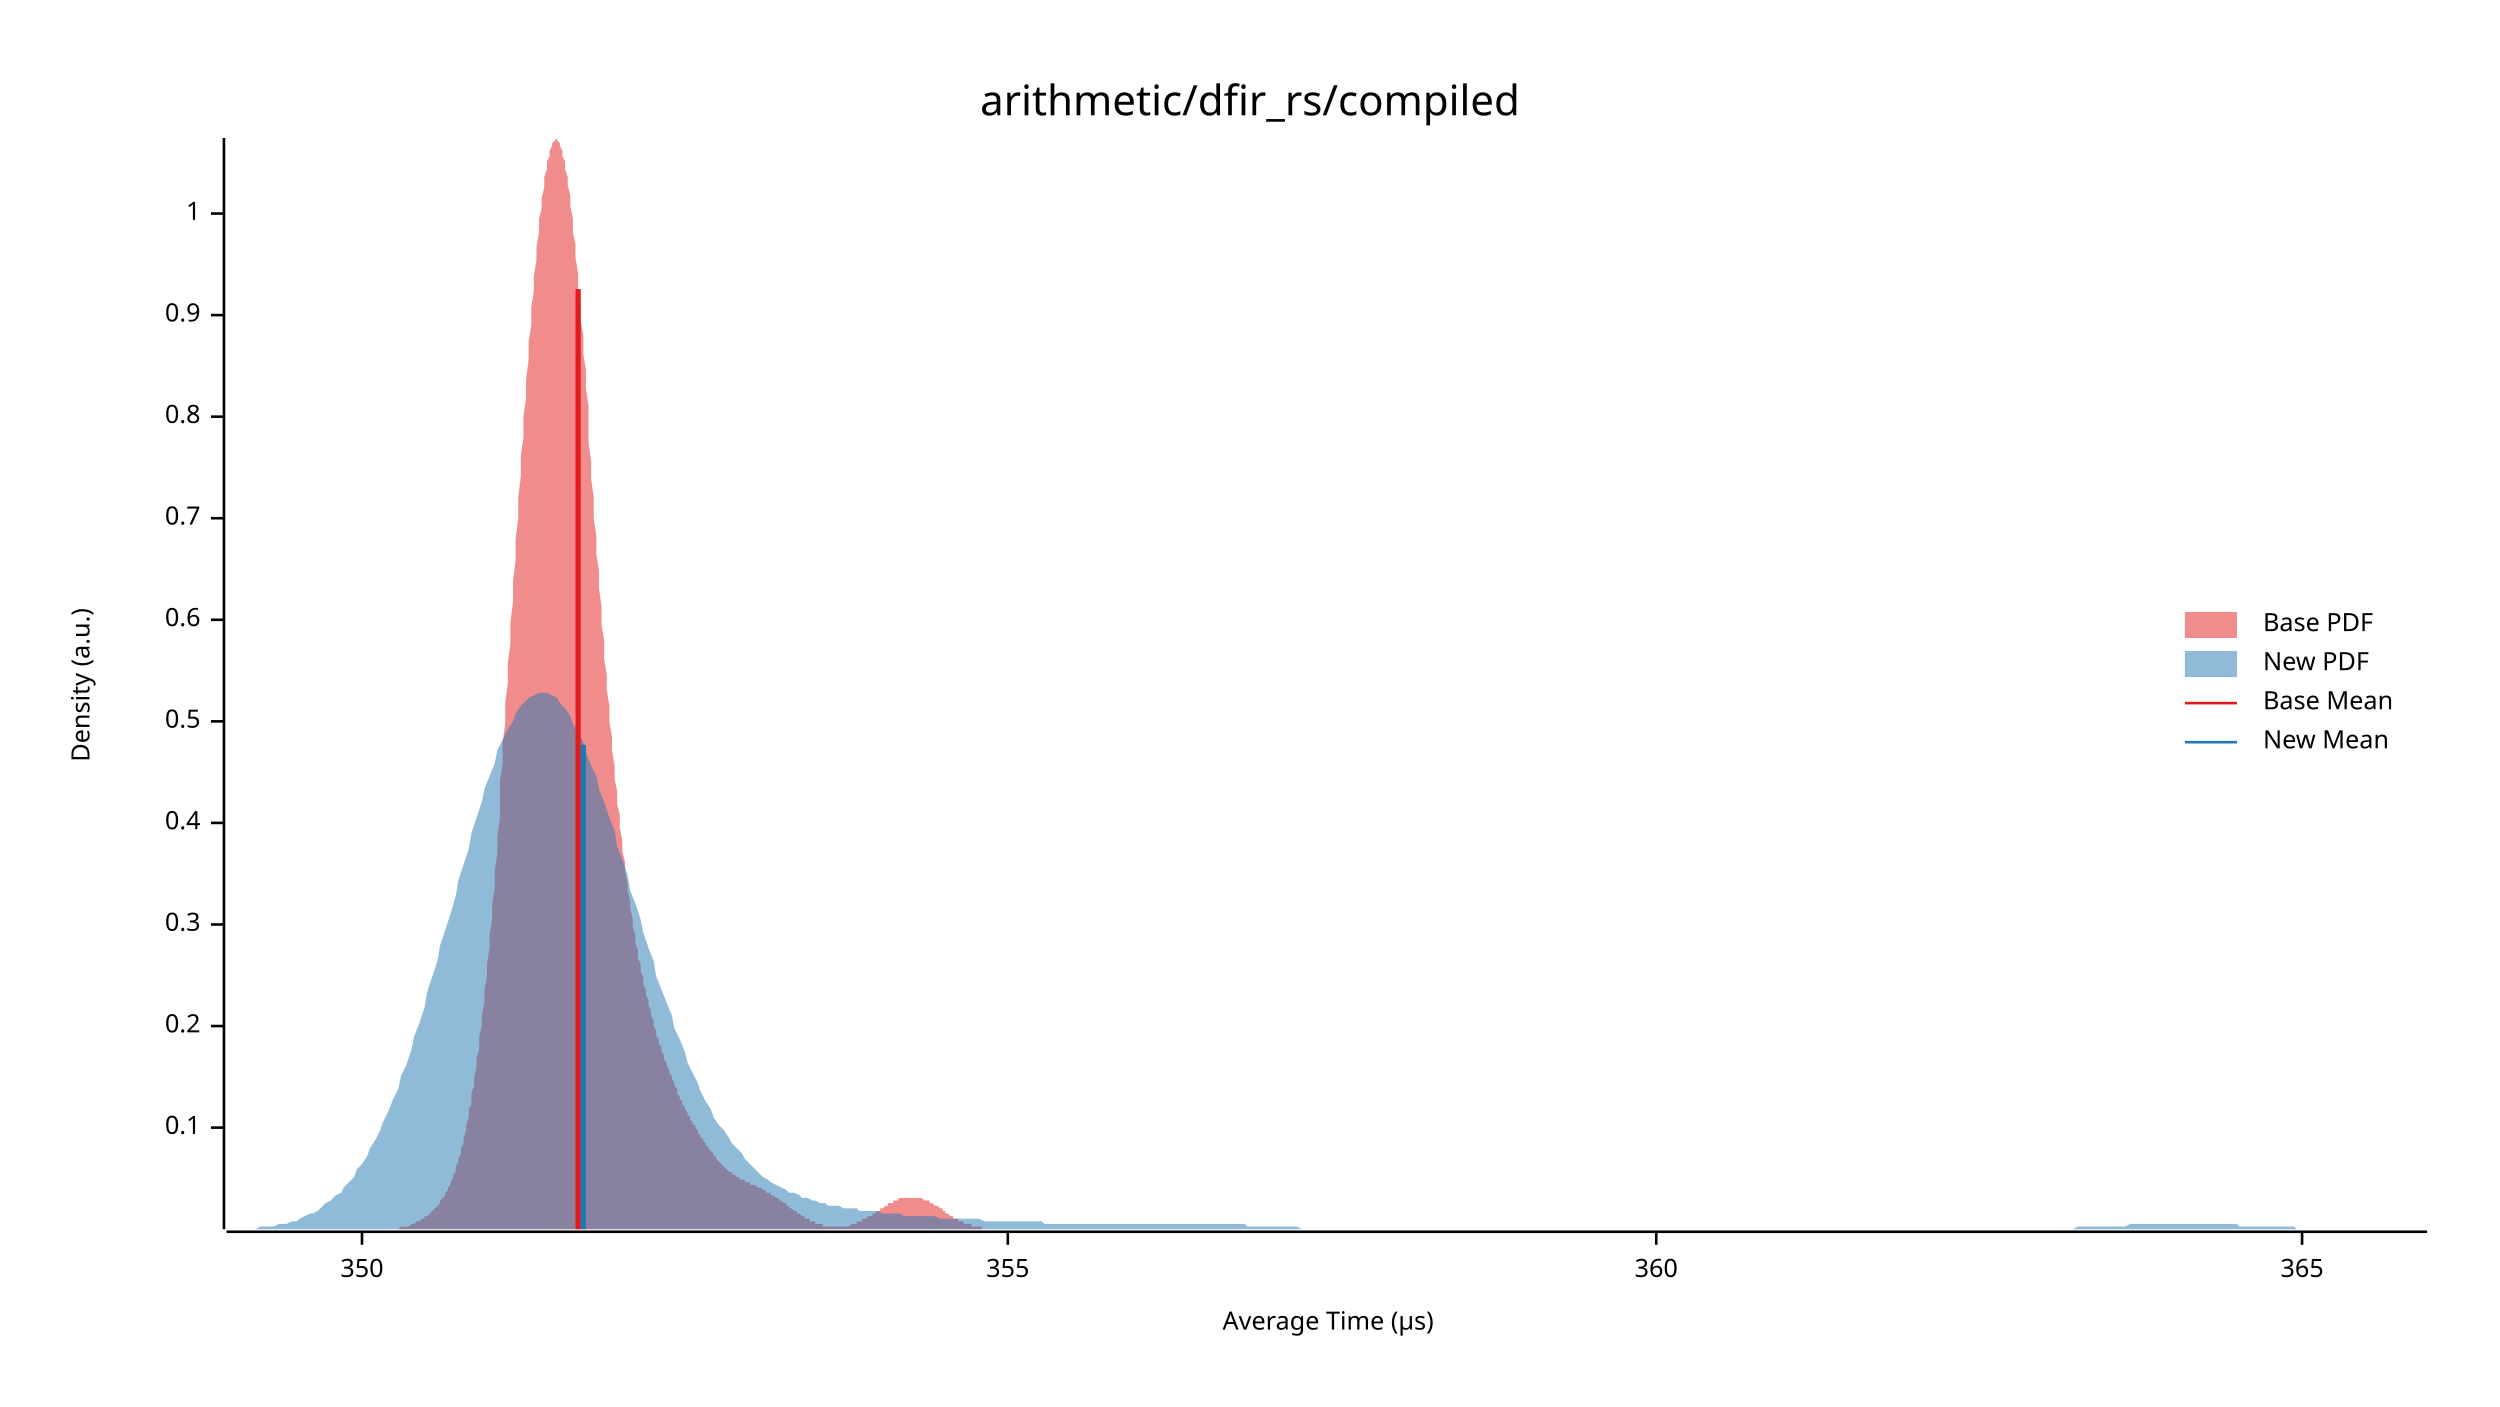
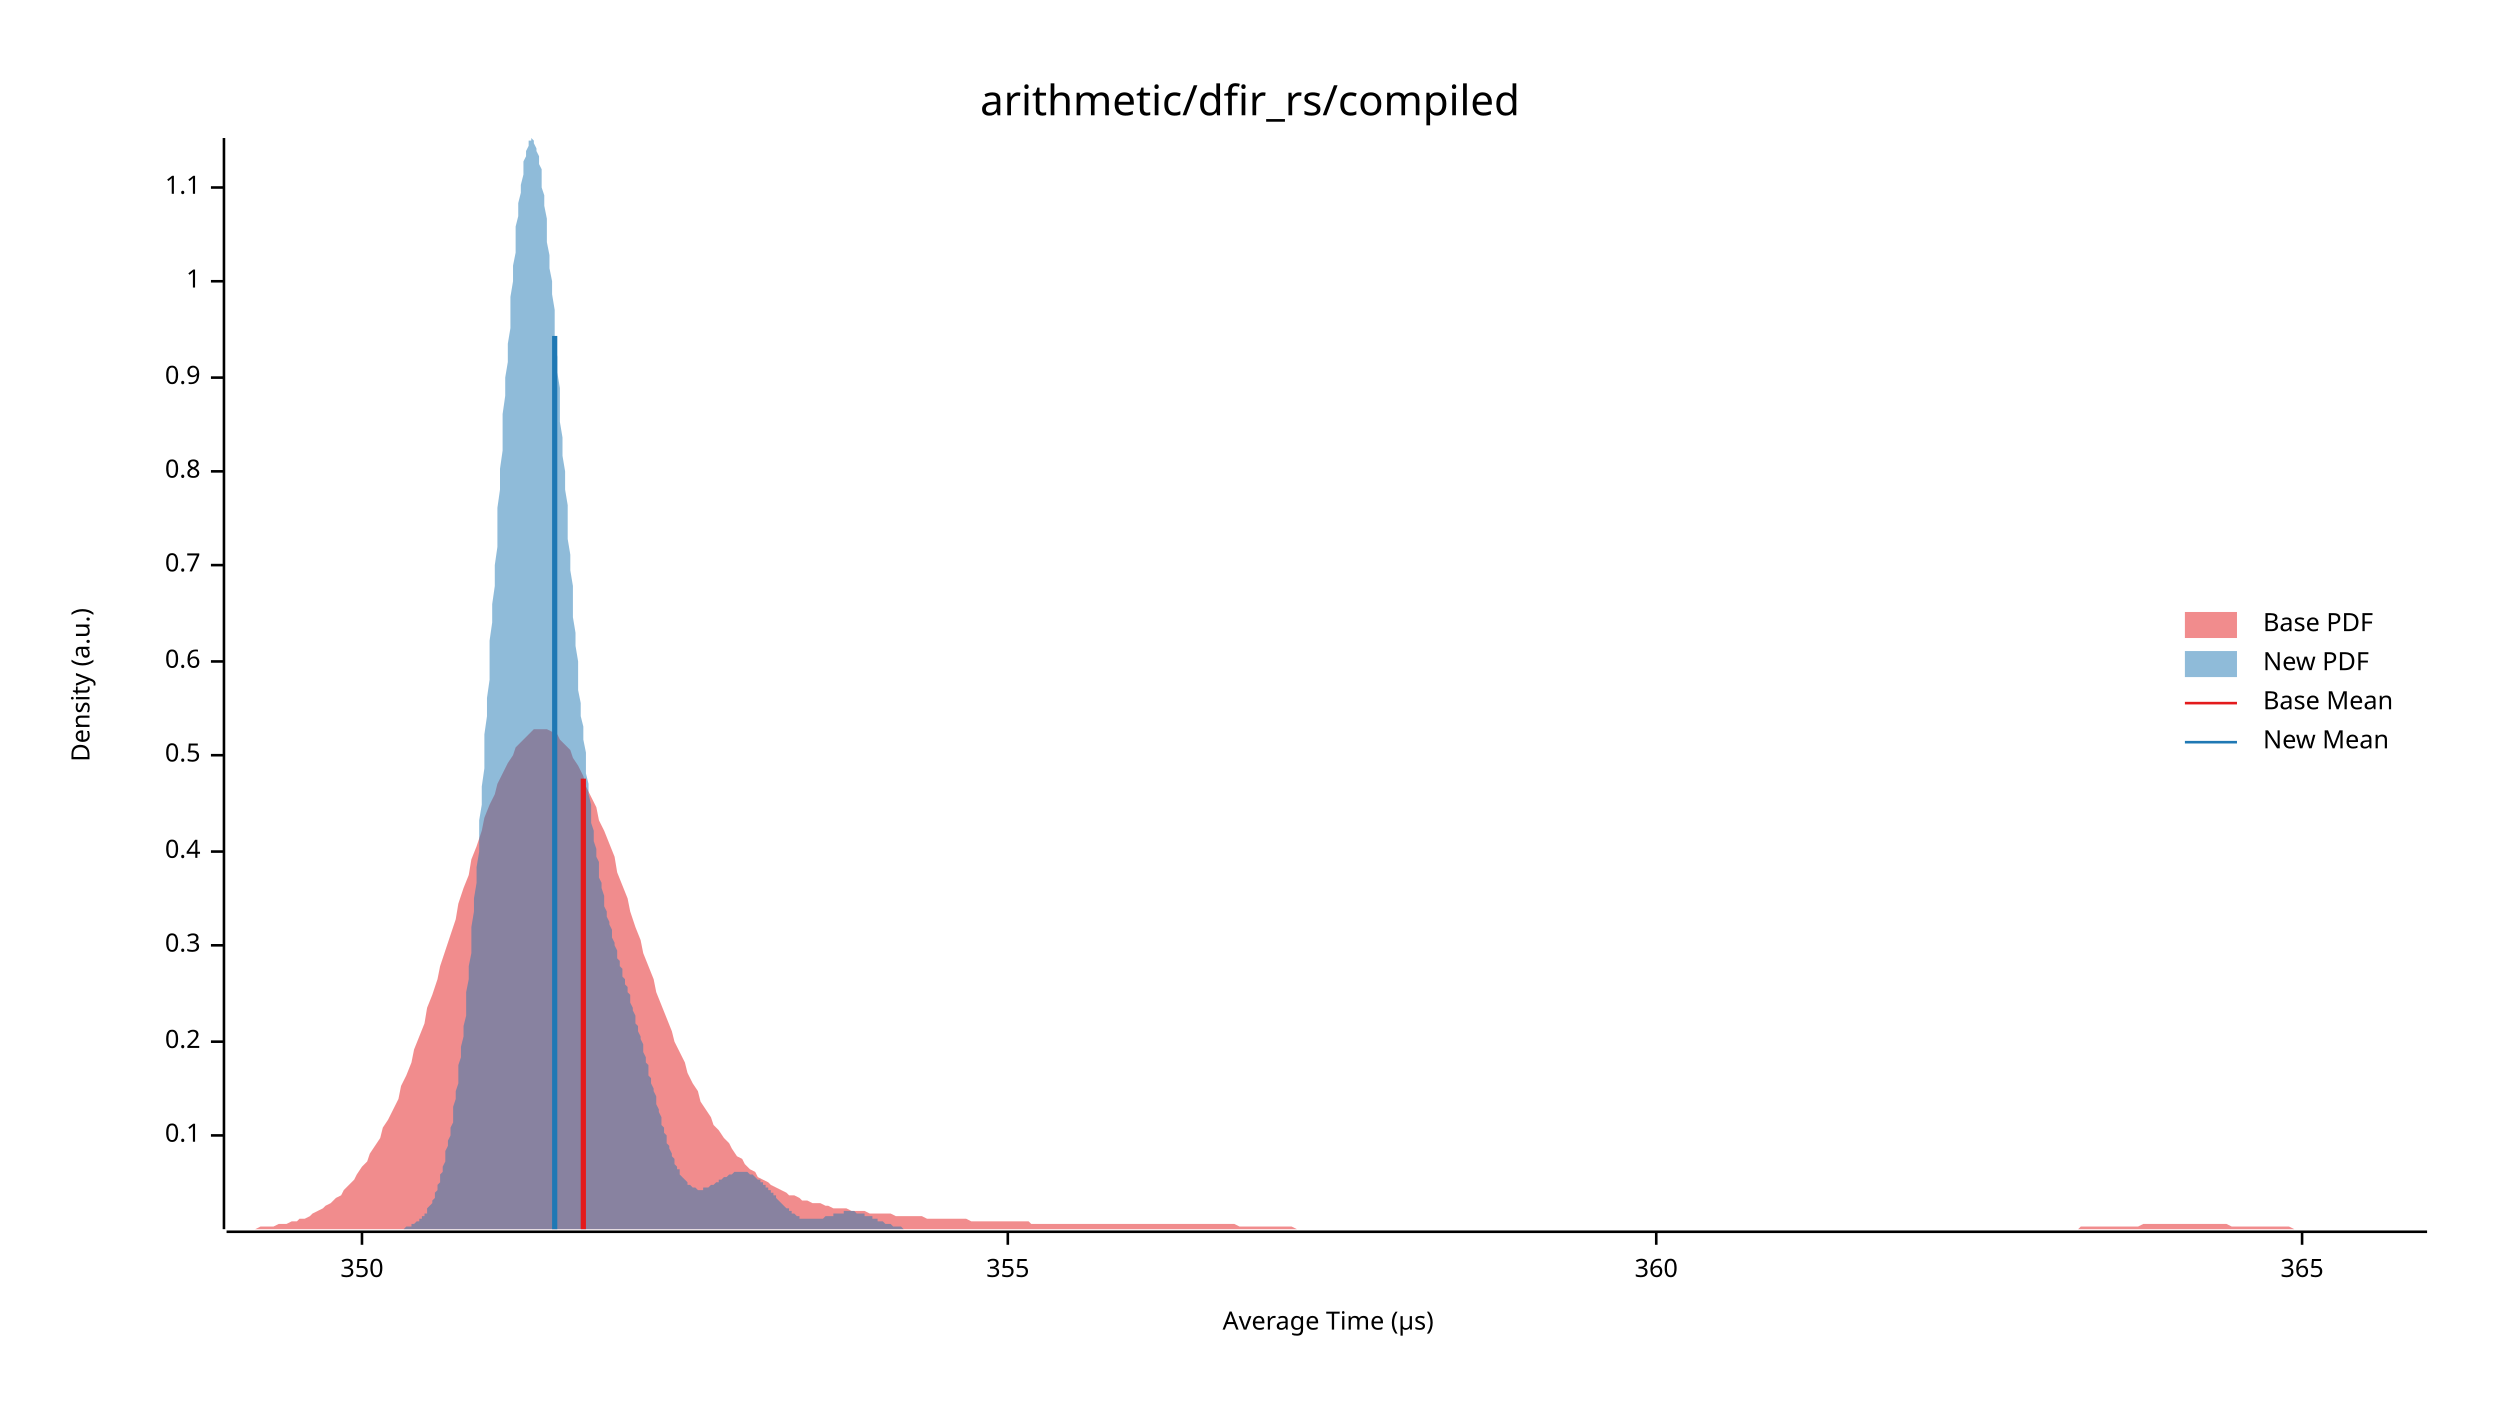
<svg xmlns="http://www.w3.org/2000/svg" width="960" height="540" viewBox="0 0 960 540">
  <text x="480" y="32" dy="0.76em" text-anchor="middle" font-family="sans-serif" font-size="16.129" opacity="1" fill="#000000">
arithmetic/dfir_rs/compiled
</text>
  <text x="27" y="263" dy="0.76em" text-anchor="middle" font-family="sans-serif" font-size="9.677" opacity="1" fill="#000000" transform="rotate(270, 27, 263)">
Density (a.u.)
</text>
  <text x="510" y="513" dy="-0.5ex" text-anchor="middle" font-family="sans-serif" font-size="9.677" opacity="1" fill="#000000">
Average Time (µs)
</text>
  <polyline fill="none" opacity="1" stroke="#000000" stroke-width="1" points="86,53 86,472 " />
-   <text x="77" y="433" dy="0.5ex" text-anchor="end" font-family="sans-serif" font-size="9.677" opacity="1" fill="#000000">
+   <text x="77" y="436" dy="0.5ex" text-anchor="end" font-family="sans-serif" font-size="9.677" opacity="1" fill="#000000">
0.1
</text>
-   <polyline fill="none" opacity="1" stroke="#000000" stroke-width="1" points="81,433 86,433 " />
-   <text x="77" y="394" dy="0.5ex" text-anchor="end" font-family="sans-serif" font-size="9.677" opacity="1" fill="#000000">
+   <polyline fill="none" opacity="1" stroke="#000000" stroke-width="1" points="81,436 86,436 " />
+   <text x="77" y="400" dy="0.5ex" text-anchor="end" font-family="sans-serif" font-size="9.677" opacity="1" fill="#000000">
0.2
</text>
-   <polyline fill="none" opacity="1" stroke="#000000" stroke-width="1" points="81,394 86,394 " />
-   <text x="77" y="355" dy="0.5ex" text-anchor="end" font-family="sans-serif" font-size="9.677" opacity="1" fill="#000000">
+   <polyline fill="none" opacity="1" stroke="#000000" stroke-width="1" points="81,400 86,400 " />
+   <text x="77" y="363" dy="0.5ex" text-anchor="end" font-family="sans-serif" font-size="9.677" opacity="1" fill="#000000">
0.3
</text>
-   <polyline fill="none" opacity="1" stroke="#000000" stroke-width="1" points="81,355 86,355 " />
-   <text x="77" y="316" dy="0.5ex" text-anchor="end" font-family="sans-serif" font-size="9.677" opacity="1" fill="#000000">
+   <polyline fill="none" opacity="1" stroke="#000000" stroke-width="1" points="81,363 86,363 " />
+   <text x="77" y="327" dy="0.5ex" text-anchor="end" font-family="sans-serif" font-size="9.677" opacity="1" fill="#000000">
0.4
</text>
-   <polyline fill="none" opacity="1" stroke="#000000" stroke-width="1" points="81,316 86,316 " />
-   <text x="77" y="277" dy="0.5ex" text-anchor="end" font-family="sans-serif" font-size="9.677" opacity="1" fill="#000000">
+   <polyline fill="none" opacity="1" stroke="#000000" stroke-width="1" points="81,327 86,327 " />
+   <text x="77" y="290" dy="0.5ex" text-anchor="end" font-family="sans-serif" font-size="9.677" opacity="1" fill="#000000">
0.5
</text>
-   <polyline fill="none" opacity="1" stroke="#000000" stroke-width="1" points="81,277 86,277 " />
-   <text x="77" y="238" dy="0.5ex" text-anchor="end" font-family="sans-serif" font-size="9.677" opacity="1" fill="#000000">
+   <polyline fill="none" opacity="1" stroke="#000000" stroke-width="1" points="81,290 86,290 " />
+   <text x="77" y="254" dy="0.5ex" text-anchor="end" font-family="sans-serif" font-size="9.677" opacity="1" fill="#000000">
0.6
</text>
-   <polyline fill="none" opacity="1" stroke="#000000" stroke-width="1" points="81,238 86,238 " />
-   <text x="77" y="199" dy="0.5ex" text-anchor="end" font-family="sans-serif" font-size="9.677" opacity="1" fill="#000000">
+   <polyline fill="none" opacity="1" stroke="#000000" stroke-width="1" points="81,254 86,254 " />
+   <text x="77" y="217" dy="0.5ex" text-anchor="end" font-family="sans-serif" font-size="9.677" opacity="1" fill="#000000">
0.7
</text>
-   <polyline fill="none" opacity="1" stroke="#000000" stroke-width="1" points="81,199 86,199 " />
-   <text x="77" y="160" dy="0.5ex" text-anchor="end" font-family="sans-serif" font-size="9.677" opacity="1" fill="#000000">
+   <polyline fill="none" opacity="1" stroke="#000000" stroke-width="1" points="81,217 86,217 " />
+   <text x="77" y="181" dy="0.5ex" text-anchor="end" font-family="sans-serif" font-size="9.677" opacity="1" fill="#000000">
0.8
</text>
-   <polyline fill="none" opacity="1" stroke="#000000" stroke-width="1" points="81,160 86,160 " />
-   <text x="77" y="121" dy="0.5ex" text-anchor="end" font-family="sans-serif" font-size="9.677" opacity="1" fill="#000000">
+   <polyline fill="none" opacity="1" stroke="#000000" stroke-width="1" points="81,181 86,181 " />
+   <text x="77" y="145" dy="0.5ex" text-anchor="end" font-family="sans-serif" font-size="9.677" opacity="1" fill="#000000">
0.9
</text>
-   <polyline fill="none" opacity="1" stroke="#000000" stroke-width="1" points="81,121 86,121 " />
-   <text x="77" y="82" dy="0.5ex" text-anchor="end" font-family="sans-serif" font-size="9.677" opacity="1" fill="#000000">
+   <polyline fill="none" opacity="1" stroke="#000000" stroke-width="1" points="81,145 86,145 " />
+   <text x="77" y="108" dy="0.5ex" text-anchor="end" font-family="sans-serif" font-size="9.677" opacity="1" fill="#000000">
1
</text>
-   <polyline fill="none" opacity="1" stroke="#000000" stroke-width="1" points="81,82 86,82 " />
+   <polyline fill="none" opacity="1" stroke="#000000" stroke-width="1" points="81,108 86,108 " />
+   <text x="77" y="72" dy="0.5ex" text-anchor="end" font-family="sans-serif" font-size="9.677" opacity="1" fill="#000000">
+ 1.1
+ </text>
+   <polyline fill="none" opacity="1" stroke="#000000" stroke-width="1" points="81,72 86,72 " />
  <polyline fill="none" opacity="1" stroke="#000000" stroke-width="1" points="87,473 932,473 " />
  <text x="139" y="483" dy="0.76em" text-anchor="middle" font-family="sans-serif" font-size="9.677" opacity="1" fill="#000000">
350
</text>
  <polyline fill="none" opacity="1" stroke="#000000" stroke-width="1" points="139,473 139,478 " />
  <text x="387" y="483" dy="0.76em" text-anchor="middle" font-family="sans-serif" font-size="9.677" opacity="1" fill="#000000">
355
</text>
  <polyline fill="none" opacity="1" stroke="#000000" stroke-width="1" points="387,473 387,478 " />
  <text x="636" y="483" dy="0.76em" text-anchor="middle" font-family="sans-serif" font-size="9.677" opacity="1" fill="#000000">
360
</text>
  <polyline fill="none" opacity="1" stroke="#000000" stroke-width="1" points="636,473 636,478 " />
  <text x="884" y="483" dy="0.76em" text-anchor="middle" font-family="sans-serif" font-size="9.677" opacity="1" fill="#000000">
365
</text>
  <polyline fill="none" opacity="1" stroke="#000000" stroke-width="1" points="884,473 884,478 " />
-   <polygon opacity="0.5" fill="#E31A1C" points="142,472 142,472 143,472 143,472 144,472 144,472 145,472 145,472 146,472 146,472 147,472 147,472 148,472 148,472 149,472 149,472 150,472 150,472 151,472 151,472 152,472 152,472 153,472 153,472 154,471 154,471 155,471 155,471 156,471 156,471 157,471 157,471 158,470 158,470 158,470 159,470 159,470 160,469 160,469 161,469 161,469 162,468 162,468 163,468 163,467 164,467 164,467 165,466 165,466 166,465 166,465 167,464 167,464 168,463 168,463 169,462 169,461 170,460 170,460 171,459 171,458 172,457 172,456 173,455 173,454 174,452 174,451 175,450 175,448 176,446 176,445 177,443 177,441 178,439 178,437 179,434 179,432 180,429 180,426 181,424 181,420 182,417 182,414 183,410 183,406 184,403 184,398 185,394 185,390 186,385 186,380 187,375 187,370 188,364 188,359 189,353 189,347 190,341 190,334 191,328 191,321 192,314 192,307 192,300 193,293 193,285 194,278 194,270 195,262 195,255 196,247 196,239 197,231 197,223 198,215 198,207 199,199 199,191 200,183 200,175 201,168 201,160 202,153 202,146 203,138 203,131 204,125 204,118 205,112 205,106 206,100 206,95 207,89 207,84 208,80 208,76 209,72 209,68 210,65 210,62 211,60 211,58 212,56 212,55 213,54 213,54 214,53 214,54 215,55 215,56 216,58 216,60 217,62 217,65 218,68 218,71 219,75 219,79 220,84 220,89 221,94 221,99 222,105 222,111 223,117 223,123 224,129 224,136 225,142 225,149 226,156 226,163 226,170 227,177 227,184 228,191 228,199 229,206 229,213 230,219 230,226 231,233 231,240 232,246 232,253 233,259 233,265 234,271 234,277 235,283 235,288 236,294 236,299 237,304 237,309 238,313 238,318 239,323 239,327 240,331 240,335 241,339 241,342 242,346 242,349 243,353 243,356 244,359 244,362 245,365 245,368 246,370 246,373 247,375 247,378 248,380 248,382 249,384 249,386 250,388 250,390 251,392 251,394 252,396 252,398 253,399 253,401 254,402 254,404 255,405 255,407 256,408 256,409 257,411 257,412 258,413 258,414 259,416 259,417 260,418 260,419 260,420 261,421 261,422 262,423 262,424 263,425 263,426 264,427 264,428 265,429 265,430 266,431 266,432 267,432 267,433 268,434 268,435 269,436 269,437 270,437 270,438 271,439 271,440 272,440 272,441 273,442 273,442 274,443 274,444 275,444 275,445 276,446 276,446 277,447 277,447 278,448 278,448 279,449 279,449 280,450 280,450 281,450 281,451 282,451 282,451 283,452 283,452 284,452 284,453 285,453 285,453 286,453 286,454 287,454 287,454 288,454 288,455 289,455 289,455 290,455 290,455 291,456 291,456 292,456 292,456 293,457 293,457 294,457 294,457 294,458 295,458 295,458 296,458 296,459 297,459 297,459 298,460 298,460 299,460 299,461 300,461 300,461 301,462 301,462 302,462 302,463 303,463 303,464 304,464 304,464 305,465 305,465 306,465 306,466 307,466 307,466 308,467 308,467 309,467 309,468 310,468 310,468 311,468 311,469 312,469 312,469 313,469 313,470 314,470 314,470 315,470 315,470 316,470 316,471 317,471 317,471 318,471 318,471 319,471 319,471 320,471 320,471 321,471 321,471 322,471 322,471 323,471 323,471 324,471 324,471 325,471 325,471 326,471 326,471 327,470 327,470 328,470 328,470 328,470 329,470 329,469 330,469 330,469 331,469 331,468 332,468 332,468 333,468 333,467 334,467 334,467 335,467 335,466 336,466 336,466 337,465 337,465 338,465 338,464 339,464 339,464 340,463 340,463 341,463 341,462 342,462 342,462 343,462 343,461 344,461 344,461 345,461 345,460 346,460 346,460 347,460 347,460 348,460 348,460 349,460 349,460 350,460 350,460 351,460 351,460 352,460 352,460 353,460 353,460 354,460 354,460 355,461 355,461 356,461 356,461 357,461 357,462 358,462 358,462 359,463 359,463 360,463 360,463 361,464 361,464 362,464 362,465 362,465 363,465 363,466 364,466 364,466 365,467 365,467 366,467 366,468 367,468 367,468 368,468 368,469 369,469 369,469 370,469 370,470 371,470 371,470 372,470 372,470 373,470 373,471 374,471 374,471 375,471 375,471 376,471 376,471 377,471 377,472 378,472 378,472 379,472 379,472 380,472 380,472 381,472 381,472 382,472 382,472 383,472 383,472 384,472 384,472 385,472 385,472 386,472 386,472 387,472 387,472 388,472 388,472 142,472 " />
-   <polygon opacity="0.5" fill="#1F78B4" points="87,472 88,472 90,472 92,472 93,472 95,472 97,472 98,472 100,471 102,471 103,471 105,471 107,470 109,470 110,470 112,469 114,469 115,468 117,467 119,466 120,466 122,465 124,463 125,462 127,461 129,459 131,458 132,456 134,454 136,452 137,449 139,447 141,444 142,441 144,438 146,434 147,431 149,427 151,422 153,418 154,413 156,409 158,403 159,398 161,393 163,387 164,381 166,375 168,369 169,363 171,357 173,351 175,344 176,338 178,332 180,326 181,320 183,314 185,308 186,303 188,298 190,293 191,288 193,284 195,280 197,277 198,274 200,271 202,269 203,268 205,267 207,266 208,266 210,266 212,267 214,268 215,270 217,272 219,275 220,278 222,281 224,285 225,289 227,294 229,298 230,303 232,308 234,314 236,319 237,325 239,330 241,336 242,342 244,347 246,353 247,358 249,364 251,369 252,375 254,380 256,385 258,390 259,395 261,399 263,404 264,408 266,412 268,416 269,419 271,423 273,426 274,429 276,432 278,434 280,437 281,439 283,441 285,443 286,445 288,447 290,449 291,450 293,452 295,453 296,454 298,455 300,456 302,457 303,458 305,458 307,459 308,460 310,460 312,461 313,461 315,462 317,462 318,463 320,463 322,463 324,464 325,464 327,464 329,464 330,465 332,465 334,465 335,465 337,465 339,466 341,466 342,466 344,466 346,466 347,467 349,467 351,467 352,467 354,467 356,467 357,467 359,467 361,468 363,468 364,468 366,468 368,468 369,468 371,468 373,468 374,468 376,468 378,469 379,469 381,469 383,469 385,469 386,469 388,469 390,469 391,469 393,469 395,469 396,469 398,469 400,469 401,470 403,470 405,470 407,470 408,470 410,470 412,470 413,470 415,470 417,470 418,470 420,470 422,470 423,470 425,470 427,470 429,470 430,470 432,470 434,470 435,470 437,470 439,470 440,470 442,470 444,470 445,470 447,470 449,470 451,470 452,470 454,470 456,470 457,470 459,470 461,470 462,470 464,470 466,470 468,470 469,470 471,470 473,470 474,470 476,470 478,470 479,471 481,471 483,471 484,471 486,471 488,471 490,471 491,471 493,471 495,471 496,471 498,471 500,472 501,472 503,472 505,472 506,472 508,472 510,472 512,472 513,472 515,472 517,472 518,472 520,472 522,472 523,472 525,472 527,472 528,472 530,472 532,472 534,472 535,472 537,472 539,472 540,472 542,472 544,472 545,472 547,472 549,472 550,472 552,472 554,472 556,472 557,472 559,472 561,472 562,472 564,472 566,472 567,472 569,472 571,472 573,472 574,472 576,472 578,472 579,472 581,472 583,472 584,472 586,472 588,472 589,472 591,472 593,472 595,472 596,472 598,472 600,472 601,472 603,472 605,472 606,472 608,472 610,472 611,472 613,472 615,472 617,472 618,472 620,472 622,472 623,472 625,472 627,472 628,472 630,472 632,472 633,472 635,472 637,472 639,472 640,472 642,472 644,472 645,472 647,472 649,472 650,472 652,472 654,472 655,472 657,472 659,472 661,472 662,472 664,472 666,472 667,472 669,472 671,472 672,472 674,472 676,472 677,472 679,472 681,472 683,472 684,472 686,472 688,472 689,472 691,472 693,472 694,472 696,472 698,472 700,472 701,472 703,472 705,472 706,472 708,472 710,472 711,472 713,472 715,472 716,472 718,472 720,472 722,472 723,472 725,472 727,472 728,472 730,472 732,472 733,472 735,472 737,472 738,472 740,472 742,472 744,472 745,472 747,472 749,472 750,472 752,472 754,472 755,472 757,472 759,472 760,472 762,472 764,472 766,472 767,472 769,472 771,472 772,472 774,472 776,472 777,472 779,472 781,472 782,472 784,472 786,472 788,472 789,472 791,472 793,472 794,472 796,472 798,471 799,471 801,471 803,471 804,471 806,471 808,471 810,471 811,471 813,471 815,471 816,471 818,470 820,470 821,470 823,470 825,470 827,470 828,470 830,470 832,470 833,470 835,470 837,470 838,470 840,470 842,470 843,470 845,470 847,470 849,470 850,470 852,470 854,470 855,470 857,470 859,470 860,471 862,471 864,471 865,471 867,471 869,471 871,471 872,471 874,471 876,471 877,471 879,471 881,471 882,472 884,472 886,472 887,472 889,472 891,472 893,472 894,472 896,472 898,472 899,472 901,472 903,472 904,472 906,472 908,472 909,472 911,472 913,472 915,472 916,472 918,472 920,472 921,472 923,472 925,472 926,472 928,472 930,472 932,472 932,472 87,472 " />
-   <polyline fill="none" opacity="1" stroke="#E31A1C" stroke-width="2" points="222,472 222,111 " />
-   <polyline fill="none" opacity="1" stroke="#1F78B4" stroke-width="2" points="224,472 224,286 " />
+   <polygon opacity="0.5" fill="#E31A1C" points="87,472 88,472 90,472 92,472 93,472 95,472 97,472 98,472 100,471 102,471 103,471 105,471 107,470 109,470 110,470 112,469 114,469 115,468 117,468 119,467 120,466 122,465 124,464 125,463 127,462 129,460 131,459 132,457 134,455 136,453 137,451 139,448 141,446 142,443 144,440 146,437 147,433 149,430 151,426 153,422 154,417 156,413 158,408 159,403 161,398 163,393 164,387 166,382 168,376 169,371 171,365 173,359 175,353 176,347 178,341 180,336 181,330 183,325 185,319 186,314 188,309 190,305 191,301 193,297 195,293 197,290 198,287 200,285 202,283 203,282 205,280 207,280 208,280 210,280 212,281 214,282 215,284 217,286 219,288 220,291 222,294 224,298 225,302 227,306 229,310 230,315 232,319 234,324 236,329 237,335 239,340 241,345 242,350 244,356 246,361 247,366 249,371 251,376 252,381 254,386 256,391 258,396 259,400 261,404 263,408 264,412 266,416 268,419 269,423 271,426 273,429 274,432 276,434 278,437 280,439 281,441 283,444 285,445 286,447 288,449 290,450 291,452 293,453 295,454 296,455 298,456 300,457 302,458 303,459 305,459 307,460 308,461 310,461 312,462 313,462 315,462 317,463 318,463 320,464 322,464 324,464 325,464 327,465 329,465 330,465 332,465 334,466 335,466 337,466 339,466 341,466 342,466 344,467 346,467 347,467 349,467 351,467 352,467 354,467 356,468 357,468 359,468 361,468 363,468 364,468 366,468 368,468 369,468 371,468 373,469 374,469 376,469 378,469 379,469 381,469 383,469 385,469 386,469 388,469 390,469 391,469 393,469 395,469 396,470 398,470 400,470 401,470 403,470 405,470 407,470 408,470 410,470 412,470 413,470 415,470 417,470 418,470 420,470 422,470 423,470 425,470 427,470 429,470 430,470 432,470 434,470 435,470 437,470 439,470 440,470 442,470 444,470 445,470 447,470 449,470 451,470 452,470 454,470 456,470 457,470 459,470 461,470 462,470 464,470 466,470 468,470 469,470 471,470 473,470 474,470 476,471 478,471 479,471 481,471 483,471 484,471 486,471 488,471 490,471 491,471 493,471 495,471 496,471 498,472 500,472 501,472 503,472 505,472 506,472 508,472 510,472 512,472 513,472 515,472 517,472 518,472 520,472 522,472 523,472 525,472 527,472 528,472 530,472 532,472 534,472 535,472 537,472 539,472 540,472 542,472 544,472 545,472 547,472 549,472 550,472 552,472 554,472 556,472 557,472 559,472 561,472 562,472 564,472 566,472 567,472 569,472 571,472 573,472 574,472 576,472 578,472 579,472 581,472 583,472 584,472 586,472 588,472 589,472 591,472 593,472 595,472 596,472 598,472 600,472 601,472 603,472 605,472 606,472 608,472 610,472 611,472 613,472 615,472 617,472 618,472 620,472 622,472 623,472 625,472 627,472 628,472 630,472 632,472 633,472 635,472 637,472 639,472 640,472 642,472 644,472 645,472 647,472 649,472 650,472 652,472 654,472 655,472 657,472 659,472 661,472 662,472 664,472 666,472 667,472 669,472 671,472 672,472 674,472 676,472 677,472 679,472 681,472 683,472 684,472 686,472 688,472 689,472 691,472 693,472 694,472 696,472 698,472 700,472 701,472 703,472 705,472 706,472 708,472 710,472 711,472 713,472 715,472 716,472 718,472 720,472 722,472 723,472 725,472 727,472 728,472 730,472 732,472 733,472 735,472 737,472 738,472 740,472 742,472 744,472 745,472 747,472 749,472 750,472 752,472 754,472 755,472 757,472 759,472 760,472 762,472 764,472 766,472 767,472 769,472 771,472 772,472 774,472 776,472 777,472 779,472 781,472 782,472 784,472 786,472 788,472 789,472 791,472 793,472 794,472 796,472 798,472 799,471 801,471 803,471 804,471 806,471 808,471 810,471 811,471 813,471 815,471 816,471 818,471 820,471 821,471 823,470 825,470 827,470 828,470 830,470 832,470 833,470 835,470 837,470 838,470 840,470 842,470 843,470 845,470 847,470 849,470 850,470 852,470 854,470 855,470 857,471 859,471 860,471 862,471 864,471 865,471 867,471 869,471 871,471 872,471 874,471 876,471 877,471 879,471 881,472 882,472 884,472 886,472 887,472 889,472 891,472 893,472 894,472 896,472 898,472 899,472 901,472 903,472 904,472 906,472 908,472 909,472 911,472 913,472 915,472 916,472 918,472 920,472 921,472 923,472 925,472 926,472 928,472 930,472 932,472 932,472 87,472 " />
+   <polygon opacity="0.5" fill="#1F78B4" points="150,472 150,472 151,472 151,472 152,472 152,472 152,472 153,472 153,472 154,472 154,472 154,472 155,472 155,472 156,471 156,471 157,471 157,471 157,471 158,471 158,470 159,470 159,470 159,470 160,469 160,469 161,469 161,468 162,468 162,468 162,467 163,467 163,466 164,466 164,465 164,464 165,463 165,463 166,462 166,461 167,460 167,459 167,458 168,457 168,455 169,454 169,453 169,451 170,450 170,448 171,446 171,444 171,442 172,440 172,438 173,436 173,433 174,431 174,428 174,425 175,422 175,419 176,416 176,413 176,409 177,406 177,402 178,398 178,394 179,390 179,385 179,381 180,376 180,371 181,366 181,361 181,356 182,350 182,345 183,339 183,333 184,327 184,321 184,315 185,309 185,302 186,295 186,289 186,282 187,275 187,268 188,261 188,254 188,246 189,239 189,232 190,225 190,217 191,210 191,202 191,195 192,188 192,180 193,173 193,166 193,159 194,152 194,145 195,139 195,132 196,126 196,120 196,114 197,108 197,102 198,97 198,92 198,87 199,83 199,78 200,74 200,71 201,67 201,65 201,62 202,60 202,58 203,56 203,55 203,54 204,54 204,53 205,54 205,54 205,55 206,57 206,58 207,60 207,63 208,65 208,68 208,72 209,75 209,79 210,84 210,88 210,93 211,98 211,103 212,108 212,113 213,119 213,125 213,131 214,137 214,143 215,149 215,156 215,162 216,168 216,175 217,181 217,188 218,194 218,200 218,207 219,213 219,219 220,225 220,231 220,237 221,243 221,248 222,254 222,259 222,265 223,270 223,275 224,279 224,284 225,289 225,293 225,297 226,301 226,305 227,309 227,313 227,316 228,319 228,323 229,326 229,329 230,331 230,334 230,337 231,339 231,341 232,344 232,346 232,348 233,350 233,352 234,354 234,355 235,357 235,359 235,360 236,362 236,363 237,365 237,366 237,368 238,369 238,371 239,372 239,374 239,375 240,376 240,378 241,379 241,381 242,382 242,384 242,385 243,387 243,388 244,390 244,391 244,393 245,394 245,396 246,398 246,399 247,401 247,402 247,404 248,406 248,408 249,409 249,411 249,413 250,414 250,416 251,418 251,419 252,421 252,423 252,424 253,426 253,427 254,429 254,430 254,432 255,433 255,435 256,436 256,438 256,439 257,440 257,441 258,443 258,444 259,445 259,446 259,447 260,448 260,449 261,449 261,450 261,451 262,452 262,452 263,453 263,453 264,454 264,454 264,455 265,455 265,455 266,456 266,456 266,456 267,456 267,456 268,457 268,457 269,457 269,457 269,457 270,457 270,456 271,456 271,456 271,456 272,456 272,456 273,455 273,455 273,455 274,455 274,455 275,454 275,454 276,454 276,454 276,453 277,453 277,453 278,452 278,452 278,452 279,452 279,452 280,451 280,451 281,451 281,451 281,451 282,450 282,450 283,450 283,450 283,450 284,450 284,450 285,450 285,450 286,450 286,450 286,450 287,450 287,450 288,451 288,451 288,451 289,451 289,451 290,452 290,452 290,452 291,453 291,453 292,453 292,454 293,454 293,454 293,455 294,455 294,456 295,456 295,457 295,457 296,457 296,458 297,458 297,459 298,459 298,460 298,460 299,461 299,461 300,462 300,462 300,462 301,463 301,463 302,464 302,464 303,464 303,465 303,465 304,465 304,466 305,466 305,466 305,466 306,467 306,467 307,467 307,467 307,468 308,468 308,468 309,468 309,468 310,468 310,468 310,468 311,468 311,468 312,468 312,468 312,468 313,468 313,468 314,468 314,468 315,468 315,468 315,468 316,468 316,468 317,467 317,467 317,467 318,467 318,467 319,467 319,467 320,467 320,466 320,466 321,466 321,466 322,466 322,466 322,466 323,466 323,466 324,466 324,465 324,465 325,465 325,465 326,465 326,465 327,465 327,465 327,465 328,465 328,465 329,466 329,466 329,466 330,466 330,466 331,466 331,466 332,466 332,466 332,467 333,467 333,467 334,467 334,467 334,467 335,467 335,468 336,468 336,468 337,468 337,468 337,469 338,469 338,469 339,469 339,469 339,469 340,470 340,470 341,470 341,470 341,470 342,470 342,470 343,471 343,471 344,471 344,471 344,471 345,471 345,471 346,471 346,471 346,471 347,472 347,472 348,472 348,472 349,472 349,472 349,472 350,472 350,472 351,472 351,472 351,472 352,472 352,472 353,472 353,472 354,472 354,472 354,472 355,472 355,472 356,472 356,472 356,472 357,472 357,472 150,472 " />
+   <polyline fill="none" opacity="1" stroke="#E31A1C" stroke-width="2" points="224,472 224,299 " />
+   <polyline fill="none" opacity="1" stroke="#1F78B4" stroke-width="2" points="213,472 213,129 " />
  <text x="869" y="235" dy="0.76em" text-anchor="start" font-family="sans-serif" font-size="9.677" opacity="1" fill="#000000">
Base PDF
</text>
  <text x="869" y="250" dy="0.76em" text-anchor="start" font-family="sans-serif" font-size="9.677" opacity="1" fill="#000000">
New PDF
</text>
  <text x="869" y="265" dy="0.76em" text-anchor="start" font-family="sans-serif" font-size="9.677" opacity="1" fill="#000000">
Base Mean
</text>
  <text x="869" y="280" dy="0.76em" text-anchor="start" font-family="sans-serif" font-size="9.677" opacity="1" fill="#000000">
New Mean
</text>
  <rect x="839" y="235" width="20" height="10" opacity="0.5" fill="#E31A1C" stroke="none" />
  <rect x="839" y="250" width="20" height="10" opacity="0.5" fill="#1F78B4" stroke="none" />
  <polyline fill="none" opacity="1" stroke="#E31A1C" stroke-width="1" points="839,270 859,270 " />
  <polyline fill="none" opacity="1" stroke="#1F78B4" stroke-width="1" points="839,285 859,285 " />
</svg>
